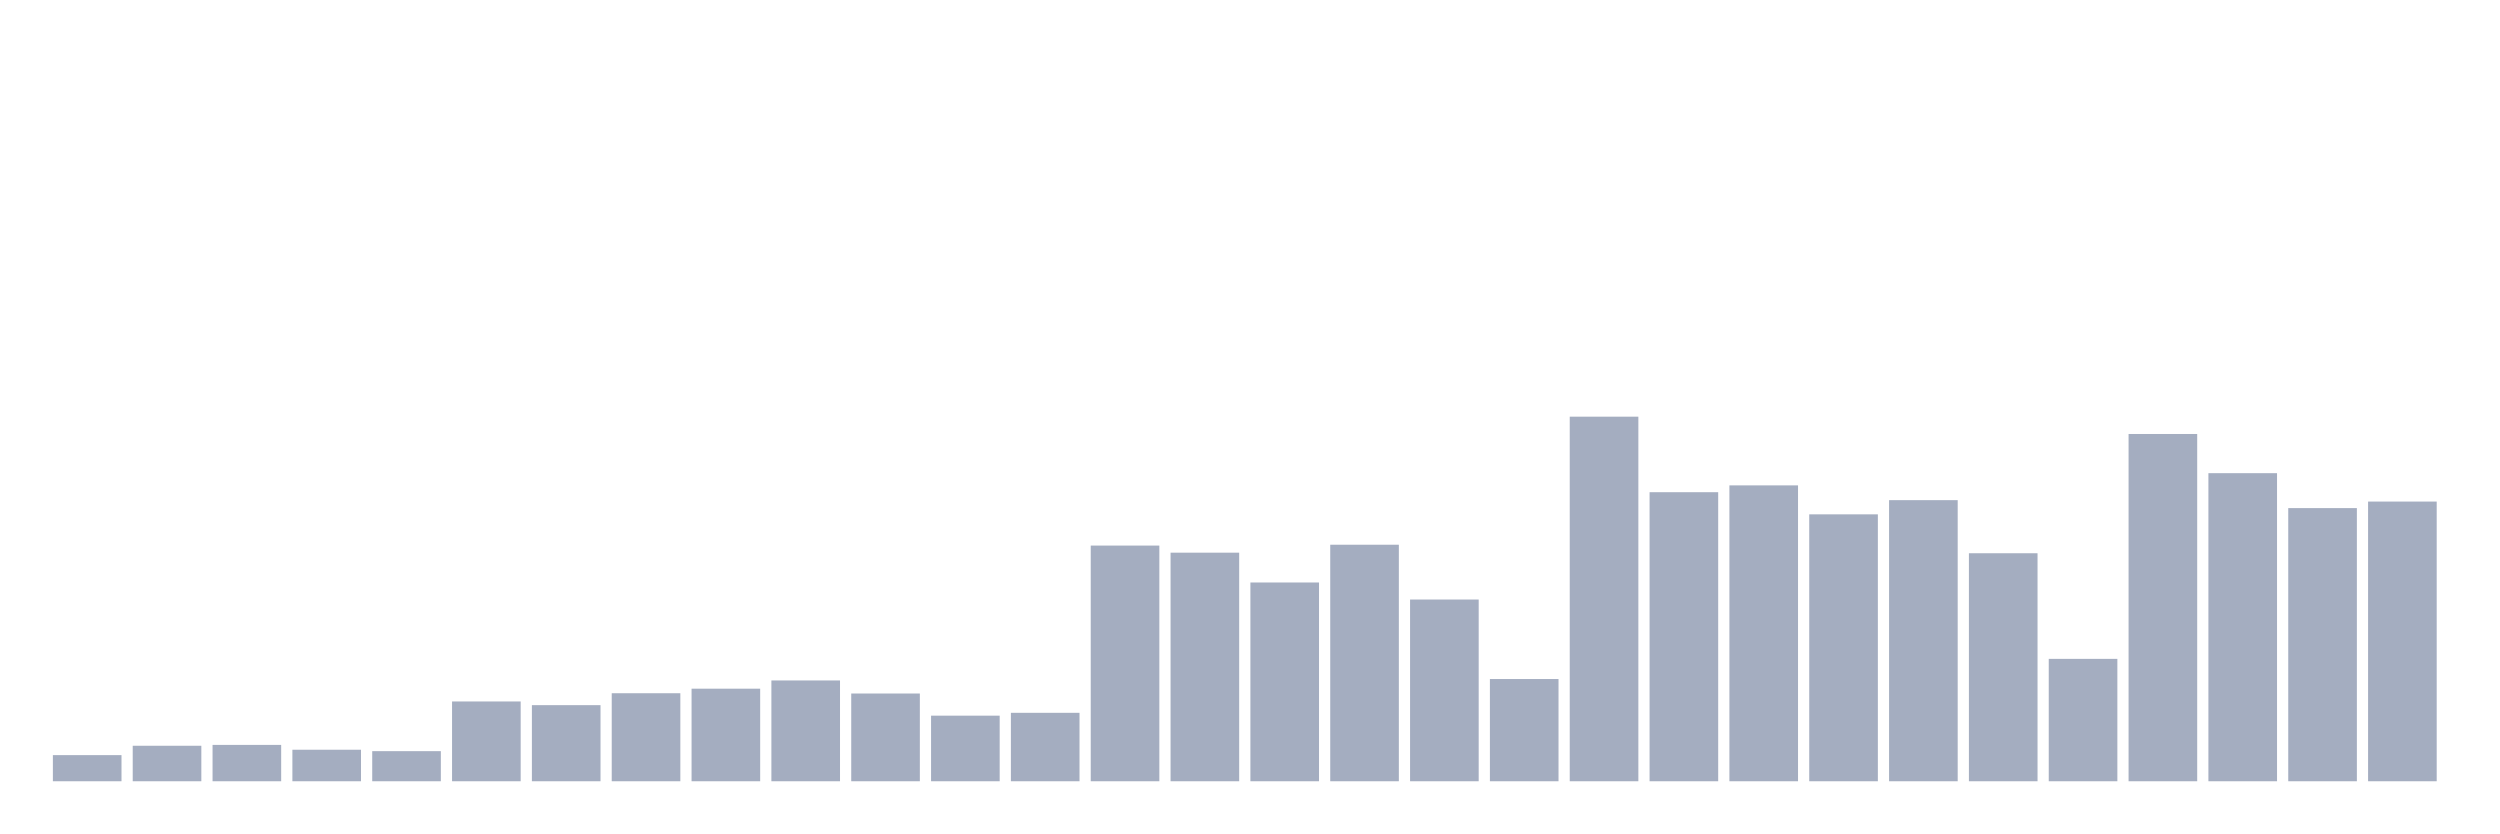
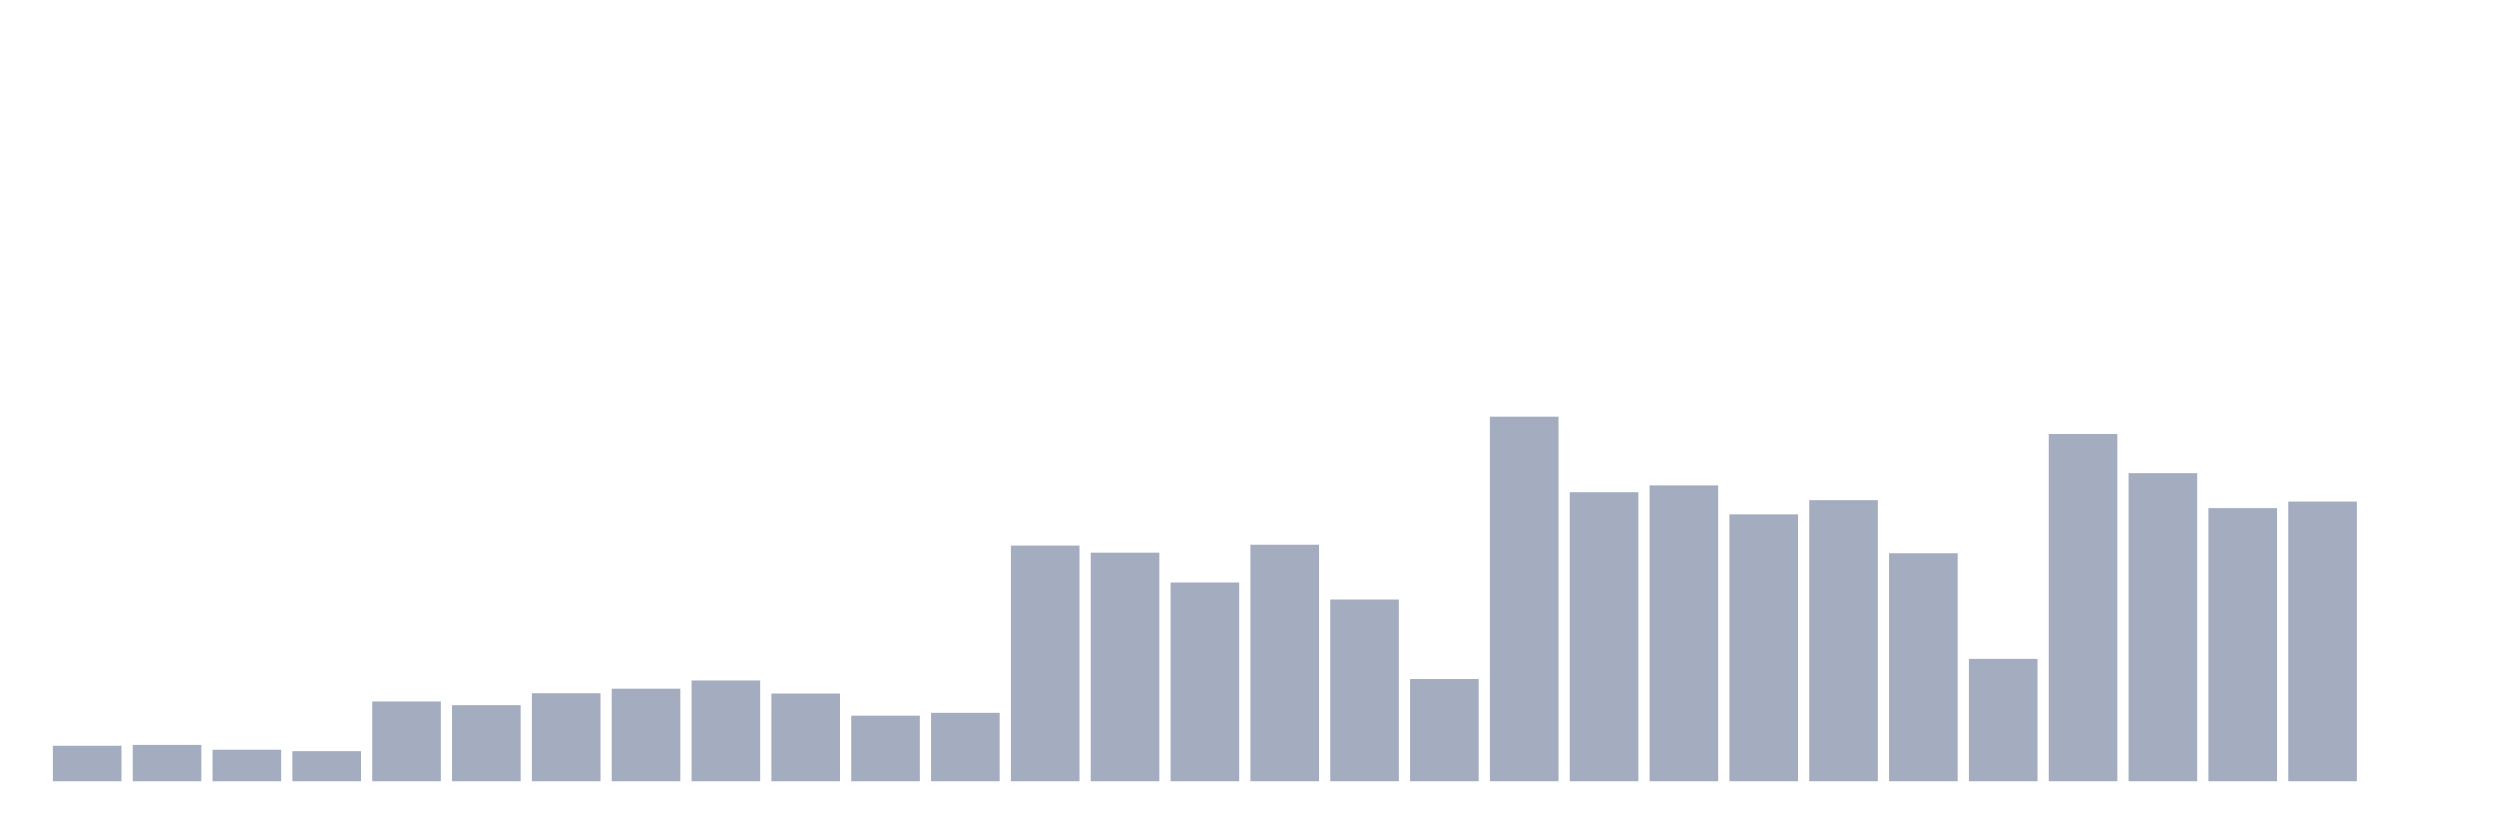
<svg xmlns="http://www.w3.org/2000/svg" viewBox="0 0 480 160">
  <g transform="translate(10,10)">
-     <rect class="bar" x="0.153" width="13.175" y="134.984" height="5.016" fill="rgb(164,173,192)" />
-     <rect class="bar" x="15.482" width="13.175" y="133.185" height="6.815" fill="rgb(164,173,192)" />
-     <rect class="bar" x="30.81" width="13.175" y="133.022" height="6.978" fill="rgb(164,173,192)" />
-     <rect class="bar" x="46.138" width="13.175" y="133.949" height="6.051" fill="rgb(164,173,192)" />
-     <rect class="bar" x="61.466" width="13.175" y="134.221" height="5.779" fill="rgb(164,173,192)" />
-     <rect class="bar" x="76.794" width="13.175" y="124.681" height="15.319" fill="rgb(164,173,192)" />
-     <rect class="bar" x="92.123" width="13.175" y="125.389" height="14.611" fill="rgb(164,173,192)" />
-     <rect class="bar" x="107.451" width="13.175" y="123.1" height="16.9" fill="rgb(164,173,192)" />
-     <rect class="bar" x="122.779" width="13.175" y="122.227" height="17.773" fill="rgb(164,173,192)" />
-     <rect class="bar" x="138.107" width="13.175" y="120.646" height="19.354" fill="rgb(164,173,192)" />
-     <rect class="bar" x="153.436" width="13.175" y="123.154" height="16.846" fill="rgb(164,173,192)" />
-     <rect class="bar" x="168.764" width="13.175" y="127.407" height="12.593" fill="rgb(164,173,192)" />
-     <rect class="bar" x="184.092" width="13.175" y="126.861" height="13.139" fill="rgb(164,173,192)" />
-     <rect class="bar" x="199.42" width="13.175" y="94.751" height="45.249" fill="rgb(164,173,192)" />
-     <rect class="bar" x="214.748" width="13.175" y="96.114" height="43.886" fill="rgb(164,173,192)" />
-     <rect class="bar" x="230.077" width="13.175" y="101.838" height="38.162" fill="rgb(164,173,192)" />
-     <rect class="bar" x="245.405" width="13.175" y="94.587" height="45.413" fill="rgb(164,173,192)" />
-     <rect class="bar" x="260.733" width="13.175" y="105.109" height="34.891" fill="rgb(164,173,192)" />
-     <rect class="bar" x="276.061" width="13.175" y="120.374" height="19.626" fill="rgb(164,173,192)" />
-     <rect class="bar" x="291.39" width="13.175" y="70" height="70" fill="rgb(164,173,192)" />
-     <rect class="bar" x="306.718" width="13.175" y="84.502" height="55.498" fill="rgb(164,173,192)" />
-     <rect class="bar" x="322.046" width="13.175" y="83.193" height="56.807" fill="rgb(164,173,192)" />
-     <rect class="bar" x="337.374" width="13.175" y="88.754" height="51.246" fill="rgb(164,173,192)" />
-     <rect class="bar" x="352.702" width="13.175" y="86.028" height="53.972" fill="rgb(164,173,192)" />
-     <rect class="bar" x="368.031" width="13.175" y="96.223" height="43.777" fill="rgb(164,173,192)" />
-     <rect class="bar" x="383.359" width="13.175" y="116.503" height="23.497" fill="rgb(164,173,192)" />
-     <rect class="bar" x="398.687" width="13.175" y="73.326" height="66.674" fill="rgb(164,173,192)" />
-     <rect class="bar" x="414.015" width="13.175" y="80.849" height="59.151" fill="rgb(164,173,192)" />
-     <rect class="bar" x="429.344" width="13.175" y="87.555" height="52.445" fill="rgb(164,173,192)" />
-     <rect class="bar" x="444.672" width="13.175" y="86.301" height="53.699" fill="rgb(164,173,192)" />
+     <rect class="bar" x="0.153" width="13.175" y="133.185" height="6.815" fill="rgb(164,173,192)" />
+     <rect class="bar" x="15.482" width="13.175" y="133.022" height="6.978" fill="rgb(164,173,192)" />
+     <rect class="bar" x="30.81" width="13.175" y="133.949" height="6.051" fill="rgb(164,173,192)" />
+     <rect class="bar" x="46.138" width="13.175" y="134.221" height="5.779" fill="rgb(164,173,192)" />
+     <rect class="bar" x="61.466" width="13.175" y="124.681" height="15.319" fill="rgb(164,173,192)" />
+     <rect class="bar" x="76.794" width="13.175" y="125.389" height="14.611" fill="rgb(164,173,192)" />
+     <rect class="bar" x="92.123" width="13.175" y="123.1" height="16.9" fill="rgb(164,173,192)" />
+     <rect class="bar" x="107.451" width="13.175" y="122.227" height="17.773" fill="rgb(164,173,192)" />
+     <rect class="bar" x="122.779" width="13.175" y="120.646" height="19.354" fill="rgb(164,173,192)" />
+     <rect class="bar" x="138.107" width="13.175" y="123.154" height="16.846" fill="rgb(164,173,192)" />
+     <rect class="bar" x="153.436" width="13.175" y="127.407" height="12.593" fill="rgb(164,173,192)" />
+     <rect class="bar" x="168.764" width="13.175" y="126.861" height="13.139" fill="rgb(164,173,192)" />
+     <rect class="bar" x="184.092" width="13.175" y="94.751" height="45.249" fill="rgb(164,173,192)" />
+     <rect class="bar" x="199.42" width="13.175" y="96.114" height="43.886" fill="rgb(164,173,192)" />
+     <rect class="bar" x="214.748" width="13.175" y="101.838" height="38.162" fill="rgb(164,173,192)" />
+     <rect class="bar" x="230.077" width="13.175" y="94.587" height="45.413" fill="rgb(164,173,192)" />
+     <rect class="bar" x="245.405" width="13.175" y="105.109" height="34.891" fill="rgb(164,173,192)" />
+     <rect class="bar" x="260.733" width="13.175" y="120.374" height="19.626" fill="rgb(164,173,192)" />
+     <rect class="bar" x="276.061" width="13.175" y="70" height="70" fill="rgb(164,173,192)" />
+     <rect class="bar" x="291.39" width="13.175" y="84.502" height="55.498" fill="rgb(164,173,192)" />
+     <rect class="bar" x="306.718" width="13.175" y="83.193" height="56.807" fill="rgb(164,173,192)" />
+     <rect class="bar" x="322.046" width="13.175" y="88.754" height="51.246" fill="rgb(164,173,192)" />
+     <rect class="bar" x="337.374" width="13.175" y="86.028" height="53.972" fill="rgb(164,173,192)" />
+     <rect class="bar" x="352.702" width="13.175" y="96.223" height="43.777" fill="rgb(164,173,192)" />
+     <rect class="bar" x="368.031" width="13.175" y="116.503" height="23.497" fill="rgb(164,173,192)" />
+     <rect class="bar" x="383.359" width="13.175" y="73.326" height="66.674" fill="rgb(164,173,192)" />
+     <rect class="bar" x="398.687" width="13.175" y="80.849" height="59.151" fill="rgb(164,173,192)" />
+     <rect class="bar" x="414.015" width="13.175" y="87.555" height="52.445" fill="rgb(164,173,192)" />
+     <rect class="bar" x="429.344" width="13.175" y="86.301" height="53.699" fill="rgb(164,173,192)" />
+     <rect class="bar" x="444.672" width="13.175" y="140" height="0" fill="rgb(164,173,192)" />
  </g>
</svg>
